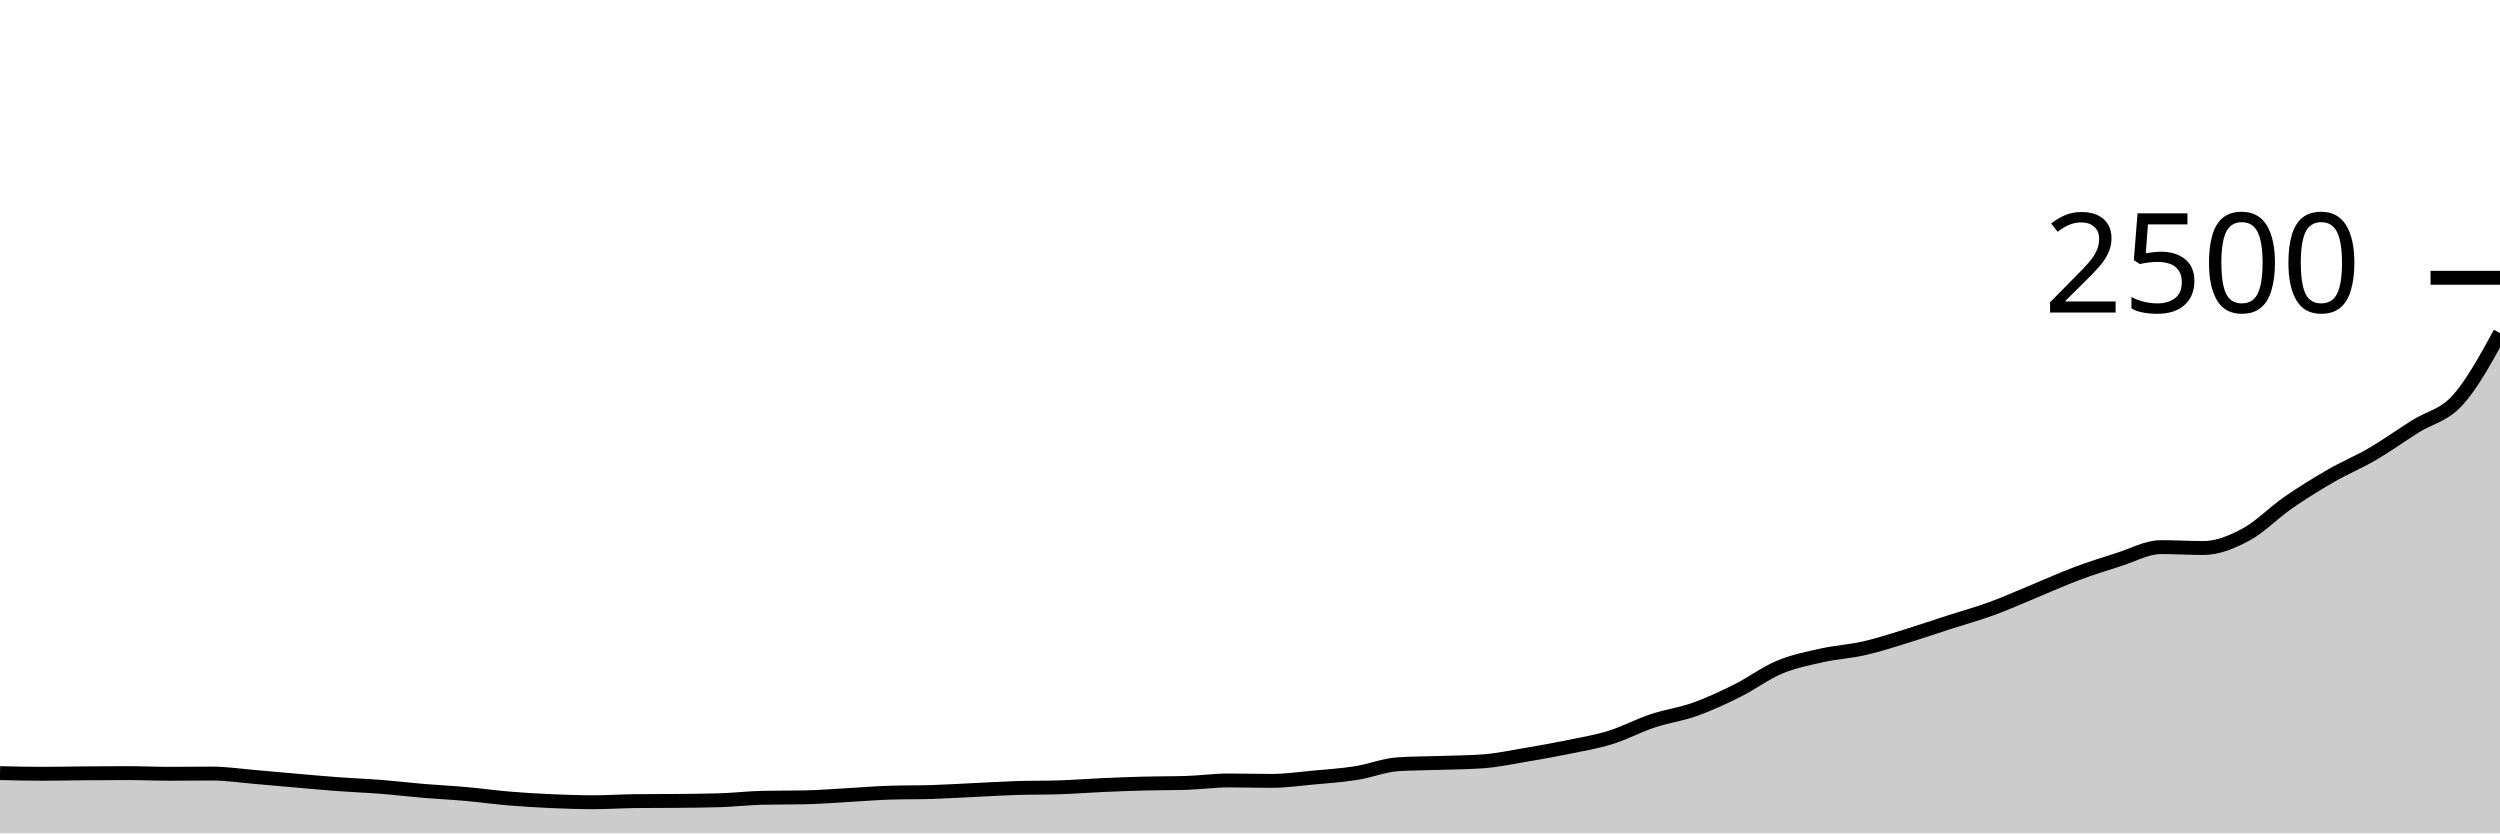
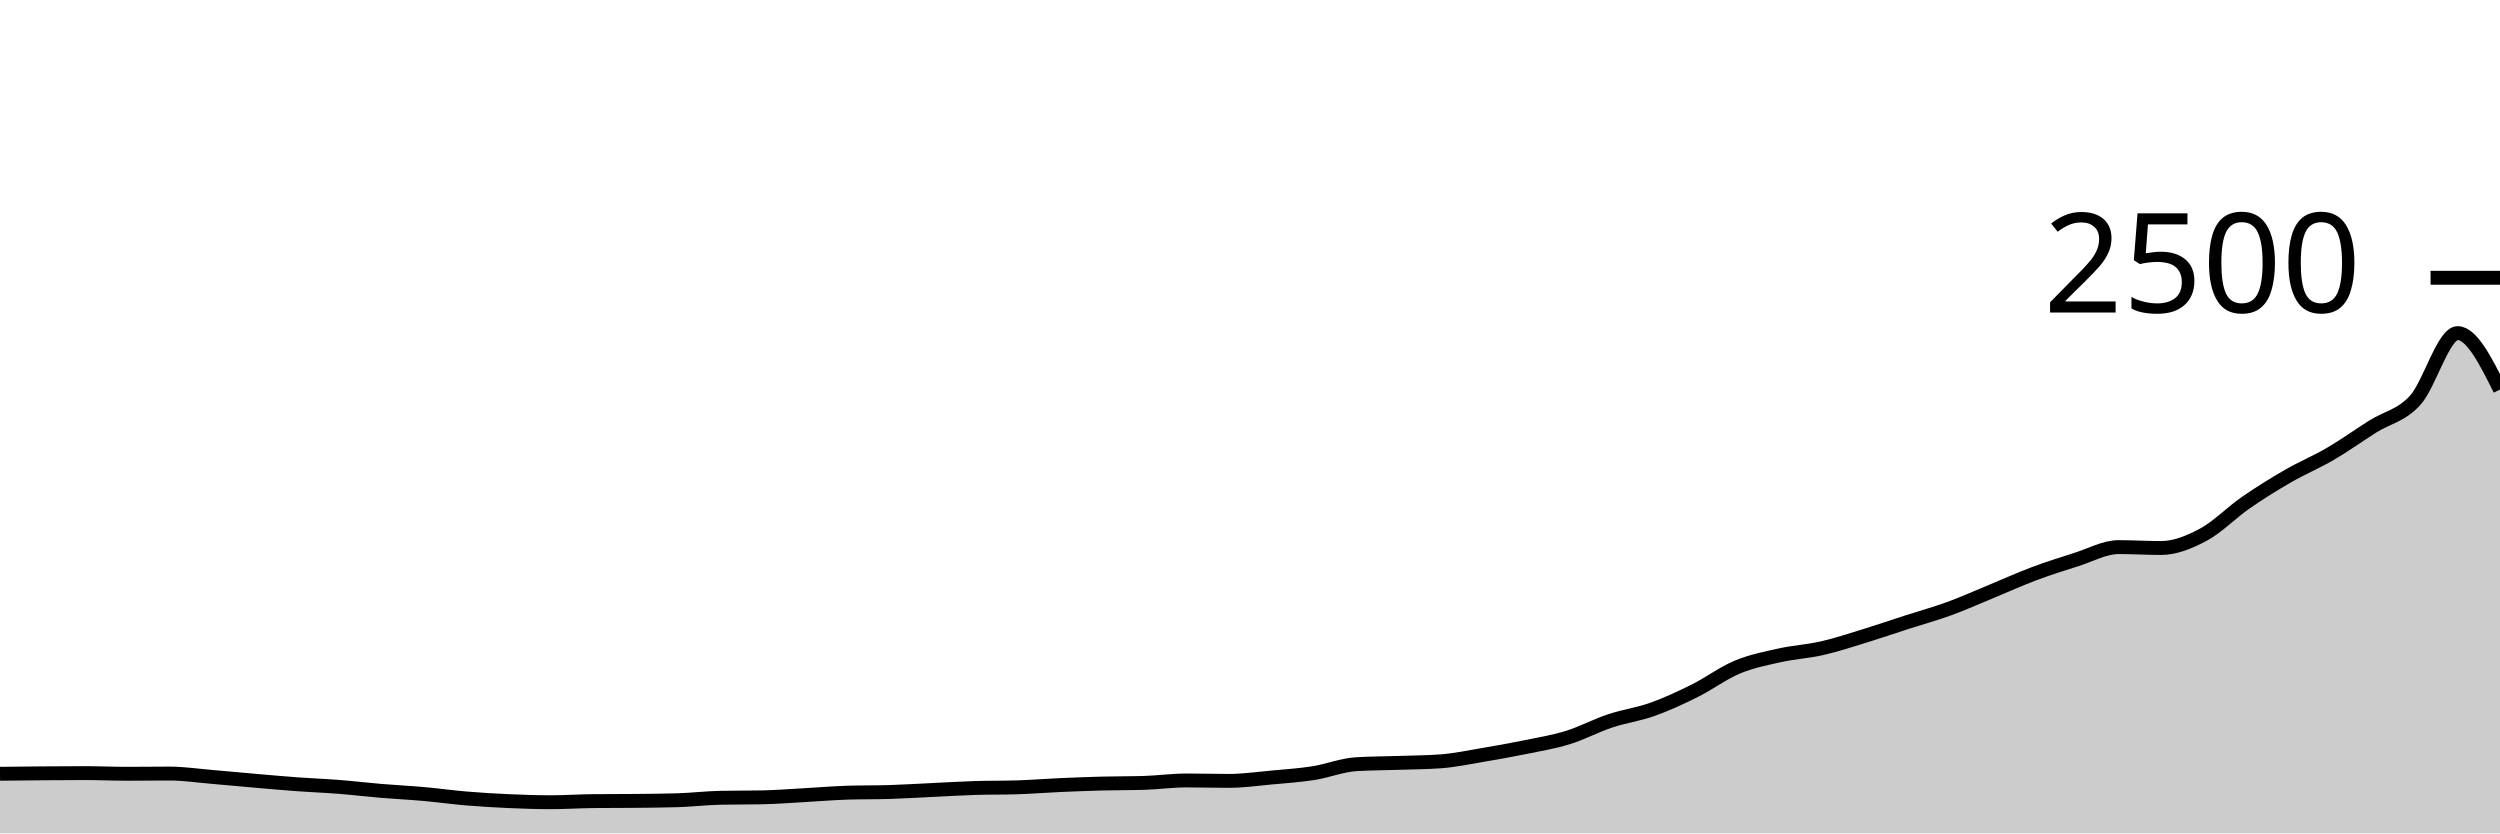
<svg xmlns="http://www.w3.org/2000/svg" viewBox="0 0 180 60">
  <g transform="translate(0,20)">
-     <path class="area" fill="rgba(0, 0, 0, 0.2)" d="M0,35.664C1.017,35.688,2.034,35.712,3.051,35.712C4.068,35.712,5.085,35.688,6.102,35.68C7.119,35.672,8.136,35.664,9.153,35.664C10.169,35.664,11.186,35.712,12.203,35.712C13.22,35.712,14.237,35.696,15.254,35.696C16.271,35.696,17.288,35.851,18.305,35.936C19.322,36.021,20.339,36.12,21.356,36.208C22.373,36.296,23.39,36.389,24.407,36.464C25.424,36.539,26.441,36.576,27.458,36.656C28.475,36.736,29.492,36.859,30.508,36.944C31.525,37.029,32.542,37.077,33.559,37.168C34.576,37.259,35.593,37.403,36.61,37.488C37.627,37.573,38.644,37.635,39.661,37.68C40.678,37.725,41.695,37.76,42.712,37.76C43.729,37.76,44.746,37.691,45.763,37.68C46.78,37.669,47.797,37.675,48.814,37.664C49.831,37.653,50.847,37.648,51.864,37.616C52.881,37.584,53.898,37.461,54.915,37.44C55.932,37.419,56.949,37.429,57.966,37.408C58.983,37.387,60,37.304,61.017,37.248C62.034,37.192,63.051,37.104,64.068,37.072C65.085,37.04,66.102,37.056,67.119,37.024C68.136,36.992,69.153,36.928,70.169,36.88C71.186,36.832,72.203,36.768,73.22,36.736C74.237,36.704,75.254,36.72,76.271,36.688C77.288,36.656,78.305,36.573,79.322,36.528C80.339,36.483,81.356,36.443,82.373,36.416C83.39,36.389,84.407,36.4,85.424,36.368C86.441,36.336,87.458,36.192,88.475,36.192C89.492,36.192,90.508,36.224,91.525,36.224C92.542,36.224,93.559,36.077,94.576,35.984C95.593,35.891,96.61,35.824,97.627,35.664C98.644,35.504,99.661,35.088,100.678,35.024C101.695,34.96,102.712,34.963,103.729,34.928C104.746,34.893,105.763,34.891,106.78,34.816C107.797,34.741,108.814,34.523,109.831,34.352C110.847,34.181,111.864,34,112.881,33.792C113.898,33.584,114.915,33.419,115.932,33.104C116.949,32.789,117.966,32.243,118.983,31.904C120,31.565,121.017,31.435,122.034,31.072C123.051,30.709,124.068,30.235,125.085,29.728C126.102,29.221,127.119,28.456,128.136,28.032C129.153,27.608,130.169,27.411,131.186,27.184C132.203,26.957,133.22,26.904,134.237,26.672C135.254,26.44,136.271,26.104,137.288,25.792C138.305,25.48,139.322,25.128,140.339,24.8C141.356,24.472,142.373,24.195,143.39,23.824C144.407,23.453,145.424,22.995,146.441,22.576C147.458,22.157,148.475,21.693,149.492,21.312C150.508,20.931,151.525,20.608,152.542,20.288C153.559,19.968,154.576,19.392,155.593,19.392C156.61,19.392,157.627,19.456,158.644,19.456C159.661,19.456,160.678,19.04,161.695,18.496C162.712,17.952,163.729,16.896,164.746,16.192C165.763,15.488,166.78,14.859,167.797,14.272C168.814,13.685,169.831,13.267,170.847,12.672C171.864,12.077,172.881,11.347,173.898,10.704C174.915,10.061,175.932,9.936,176.949,8.816C177.966,7.696,178.983,5.84,180,3.984L180,40C178.983,40,177.966,40,176.949,40C175.932,40,174.915,40,173.898,40C172.881,40,171.864,40,170.847,40C169.831,40,168.814,40,167.797,40C166.78,40,165.763,40,164.746,40C163.729,40,162.712,40,161.695,40C160.678,40,159.661,40,158.644,40C157.627,40,156.61,40,155.593,40C154.576,40,153.559,40,152.542,40C151.525,40,150.508,40,149.492,40C148.475,40,147.458,40,146.441,40C145.424,40,144.407,40,143.39,40C142.373,40,141.356,40,140.339,40C139.322,40,138.305,40,137.288,40C136.271,40,135.254,40,134.237,40C133.22,40,132.203,40,131.186,40C130.169,40,129.153,40,128.136,40C127.119,40,126.102,40,125.085,40C124.068,40,123.051,40,122.034,40C121.017,40,120,40,118.983,40C117.966,40,116.949,40,115.932,40C114.915,40,113.898,40,112.881,40C111.864,40,110.847,40,109.831,40C108.814,40,107.797,40,106.78,40C105.763,40,104.746,40,103.729,40C102.712,40,101.695,40,100.678,40C99.661,40,98.644,40,97.627,40C96.61,40,95.593,40,94.576,40C93.559,40,92.542,40,91.525,40C90.508,40,89.492,40,88.475,40C87.458,40,86.441,40,85.424,40C84.407,40,83.39,40,82.373,40C81.356,40,80.339,40,79.322,40C78.305,40,77.288,40,76.271,40C75.254,40,74.237,40,73.22,40C72.203,40,71.186,40,70.169,40C69.153,40,68.136,40,67.119,40C66.102,40,65.085,40,64.068,40C63.051,40,62.034,40,61.017,40C60,40,58.983,40,57.966,40C56.949,40,55.932,40,54.915,40C53.898,40,52.881,40,51.864,40C50.847,40,49.831,40,48.814,40C47.797,40,46.78,40,45.763,40C44.746,40,43.729,40,42.712,40C41.695,40,40.678,40,39.661,40C38.644,40,37.627,40,36.61,40C35.593,40,34.576,40,33.559,40C32.542,40,31.525,40,30.508,40C29.492,40,28.475,40,27.458,40C26.441,40,25.424,40,24.407,40C23.39,40,22.373,40,21.356,40C20.339,40,19.322,40,18.305,40C17.288,40,16.271,40,15.254,40C14.237,40,13.22,40,12.203,40C11.186,40,10.169,40,9.153,40C8.136,40,7.119,40,6.102,40C5.085,40,4.068,40,3.051,40C2.034,40,1.017,40,0,40Z" />
-     <path class="line" stroke="black" fill="none" d="M0,35.664C1.017,35.688,2.034,35.712,3.051,35.712C4.068,35.712,5.085,35.688,6.102,35.68C7.119,35.672,8.136,35.664,9.153,35.664C10.169,35.664,11.186,35.712,12.203,35.712C13.22,35.712,14.237,35.696,15.254,35.696C16.271,35.696,17.288,35.851,18.305,35.936C19.322,36.021,20.339,36.12,21.356,36.208C22.373,36.296,23.39,36.389,24.407,36.464C25.424,36.539,26.441,36.576,27.458,36.656C28.475,36.736,29.492,36.859,30.508,36.944C31.525,37.029,32.542,37.077,33.559,37.168C34.576,37.259,35.593,37.403,36.61,37.488C37.627,37.573,38.644,37.635,39.661,37.68C40.678,37.725,41.695,37.76,42.712,37.76C43.729,37.76,44.746,37.691,45.763,37.68C46.78,37.669,47.797,37.675,48.814,37.664C49.831,37.653,50.847,37.648,51.864,37.616C52.881,37.584,53.898,37.461,54.915,37.44C55.932,37.419,56.949,37.429,57.966,37.408C58.983,37.387,60,37.304,61.017,37.248C62.034,37.192,63.051,37.104,64.068,37.072C65.085,37.04,66.102,37.056,67.119,37.024C68.136,36.992,69.153,36.928,70.169,36.88C71.186,36.832,72.203,36.768,73.22,36.736C74.237,36.704,75.254,36.72,76.271,36.688C77.288,36.656,78.305,36.573,79.322,36.528C80.339,36.483,81.356,36.443,82.373,36.416C83.39,36.389,84.407,36.4,85.424,36.368C86.441,36.336,87.458,36.192,88.475,36.192C89.492,36.192,90.508,36.224,91.525,36.224C92.542,36.224,93.559,36.077,94.576,35.984C95.593,35.891,96.61,35.824,97.627,35.664C98.644,35.504,99.661,35.088,100.678,35.024C101.695,34.96,102.712,34.963,103.729,34.928C104.746,34.893,105.763,34.891,106.78,34.816C107.797,34.741,108.814,34.523,109.831,34.352C110.847,34.181,111.864,34,112.881,33.792C113.898,33.584,114.915,33.419,115.932,33.104C116.949,32.789,117.966,32.243,118.983,31.904C120,31.565,121.017,31.435,122.034,31.072C123.051,30.709,124.068,30.235,125.085,29.728C126.102,29.221,127.119,28.456,128.136,28.032C129.153,27.608,130.169,27.411,131.186,27.184C132.203,26.957,133.22,26.904,134.237,26.672C135.254,26.44,136.271,26.104,137.288,25.792C138.305,25.48,139.322,25.128,140.339,24.8C141.356,24.472,142.373,24.195,143.39,23.824C144.407,23.453,145.424,22.995,146.441,22.576C147.458,22.157,148.475,21.693,149.492,21.312C150.508,20.931,151.525,20.608,152.542,20.288C153.559,19.968,154.576,19.392,155.593,19.392C156.61,19.392,157.627,19.456,158.644,19.456C159.661,19.456,160.678,19.04,161.695,18.496C162.712,17.952,163.729,16.896,164.746,16.192C165.763,15.488,166.78,14.859,167.797,14.272C168.814,13.685,169.831,13.267,170.847,12.672C171.864,12.077,172.881,11.347,173.898,10.704C174.915,10.061,175.932,9.936,176.949,8.816C177.966,7.696,178.983,5.84,180,3.984" />
+     <path class="area" fill="rgba(0, 0, 0, 0.2)" d="M0,35.712C1.017,35.7,2.034,35.688,3.051,35.68C4.068,35.672,5.085,35.664,6.102,35.664C7.119,35.664,8.136,35.712,9.153,35.712C10.169,35.712,11.186,35.696,12.203,35.696C13.22,35.696,14.237,35.851,15.254,35.936C16.271,36.021,17.288,36.12,18.305,36.208C19.322,36.296,20.339,36.389,21.356,36.464C22.373,36.539,23.39,36.576,24.407,36.656C25.424,36.736,26.441,36.859,27.458,36.944C28.475,37.029,29.492,37.077,30.508,37.168C31.525,37.259,32.542,37.403,33.559,37.488C34.576,37.573,35.593,37.635,36.61,37.68C37.627,37.725,38.644,37.76,39.661,37.76C40.678,37.76,41.695,37.691,42.712,37.68C43.729,37.669,44.746,37.675,45.763,37.664C46.78,37.653,47.797,37.648,48.814,37.616C49.831,37.584,50.847,37.461,51.864,37.44C52.881,37.419,53.898,37.429,54.915,37.408C55.932,37.387,56.949,37.304,57.966,37.248C58.983,37.192,60,37.104,61.017,37.072C62.034,37.04,63.051,37.056,64.068,37.024C65.085,36.992,66.102,36.928,67.119,36.88C68.136,36.832,69.153,36.768,70.169,36.736C71.186,36.704,72.203,36.72,73.22,36.688C74.237,36.656,75.254,36.573,76.271,36.528C77.288,36.483,78.305,36.443,79.322,36.416C80.339,36.389,81.356,36.4,82.373,36.368C83.39,36.336,84.407,36.192,85.424,36.192C86.441,36.192,87.458,36.224,88.475,36.224C89.492,36.224,90.508,36.077,91.525,35.984C92.542,35.891,93.559,35.824,94.576,35.664C95.593,35.504,96.61,35.088,97.627,35.024C98.644,34.96,99.661,34.963,100.678,34.928C101.695,34.893,102.712,34.891,103.729,34.816C104.746,34.741,105.763,34.523,106.78,34.352C107.797,34.181,108.814,34,109.831,33.792C110.847,33.584,111.864,33.419,112.881,33.104C113.898,32.789,114.915,32.243,115.932,31.904C116.949,31.565,117.966,31.435,118.983,31.072C120,30.709,121.017,30.235,122.034,29.728C123.051,29.221,124.068,28.456,125.085,28.032C126.102,27.608,127.119,27.411,128.136,27.184C129.153,26.957,130.169,26.904,131.186,26.672C132.203,26.44,133.22,26.104,134.237,25.792C135.254,25.48,136.271,25.128,137.288,24.8C138.305,24.472,139.322,24.195,140.339,23.824C141.356,23.453,142.373,22.995,143.39,22.576C144.407,22.157,145.424,21.693,146.441,21.312C147.458,20.931,148.475,20.608,149.492,20.288C150.508,19.968,151.525,19.392,152.542,19.392C153.559,19.392,154.576,19.456,155.593,19.456C156.61,19.456,157.627,19.04,158.644,18.496C159.661,17.952,160.678,16.896,161.695,16.192C162.712,15.488,163.729,14.859,164.746,14.272C165.763,13.685,166.78,13.267,167.797,12.672C168.814,12.077,169.831,11.347,170.847,10.704C171.864,10.061,172.881,9.936,173.898,8.816C174.915,7.696,175.932,3.984,176.949,3.984C177.966,3.984,178.983,6.016,180,8.048L180,40C178.983,40,177.966,40,176.949,40C175.932,40,174.915,40,173.898,40C172.881,40,171.864,40,170.847,40C169.831,40,168.814,40,167.797,40C166.78,40,165.763,40,164.746,40C163.729,40,162.712,40,161.695,40C160.678,40,159.661,40,158.644,40C157.627,40,156.61,40,155.593,40C154.576,40,153.559,40,152.542,40C151.525,40,150.508,40,149.492,40C148.475,40,147.458,40,146.441,40C145.424,40,144.407,40,143.39,40C142.373,40,141.356,40,140.339,40C139.322,40,138.305,40,137.288,40C136.271,40,135.254,40,134.237,40C133.22,40,132.203,40,131.186,40C130.169,40,129.153,40,128.136,40C127.119,40,126.102,40,125.085,40C124.068,40,123.051,40,122.034,40C121.017,40,120,40,118.983,40C117.966,40,116.949,40,115.932,40C114.915,40,113.898,40,112.881,40C111.864,40,110.847,40,109.831,40C108.814,40,107.797,40,106.78,40C105.763,40,104.746,40,103.729,40C102.712,40,101.695,40,100.678,40C99.661,40,98.644,40,97.627,40C96.61,40,95.593,40,94.576,40C93.559,40,92.542,40,91.525,40C90.508,40,89.492,40,88.475,40C87.458,40,86.441,40,85.424,40C84.407,40,83.39,40,82.373,40C81.356,40,80.339,40,79.322,40C78.305,40,77.288,40,76.271,40C75.254,40,74.237,40,73.22,40C72.203,40,71.186,40,70.169,40C69.153,40,68.136,40,67.119,40C66.102,40,65.085,40,64.068,40C63.051,40,62.034,40,61.017,40C60,40,58.983,40,57.966,40C56.949,40,55.932,40,54.915,40C53.898,40,52.881,40,51.864,40C50.847,40,49.831,40,48.814,40C47.797,40,46.78,40,45.763,40C44.746,40,43.729,40,42.712,40C41.695,40,40.678,40,39.661,40C38.644,40,37.627,40,36.61,40C35.593,40,34.576,40,33.559,40C32.542,40,31.525,40,30.508,40C29.492,40,28.475,40,27.458,40C26.441,40,25.424,40,24.407,40C23.39,40,22.373,40,21.356,40C20.339,40,19.322,40,18.305,40C17.288,40,16.271,40,15.254,40C14.237,40,13.22,40,12.203,40C11.186,40,10.169,40,9.153,40C8.136,40,7.119,40,6.102,40C5.085,40,4.068,40,3.051,40C2.034,40,1.017,40,0,40Z" />
+     <path class="line" stroke="black" fill="none" d="M0,35.712C1.017,35.7,2.034,35.688,3.051,35.68C4.068,35.672,5.085,35.664,6.102,35.664C7.119,35.664,8.136,35.712,9.153,35.712C10.169,35.712,11.186,35.696,12.203,35.696C13.22,35.696,14.237,35.851,15.254,35.936C16.271,36.021,17.288,36.12,18.305,36.208C19.322,36.296,20.339,36.389,21.356,36.464C22.373,36.539,23.39,36.576,24.407,36.656C25.424,36.736,26.441,36.859,27.458,36.944C28.475,37.029,29.492,37.077,30.508,37.168C31.525,37.259,32.542,37.403,33.559,37.488C34.576,37.573,35.593,37.635,36.61,37.68C37.627,37.725,38.644,37.76,39.661,37.76C40.678,37.76,41.695,37.691,42.712,37.68C43.729,37.669,44.746,37.675,45.763,37.664C46.78,37.653,47.797,37.648,48.814,37.616C49.831,37.584,50.847,37.461,51.864,37.44C52.881,37.419,53.898,37.429,54.915,37.408C55.932,37.387,56.949,37.304,57.966,37.248C58.983,37.192,60,37.104,61.017,37.072C62.034,37.04,63.051,37.056,64.068,37.024C65.085,36.992,66.102,36.928,67.119,36.88C68.136,36.832,69.153,36.768,70.169,36.736C71.186,36.704,72.203,36.72,73.22,36.688C74.237,36.656,75.254,36.573,76.271,36.528C77.288,36.483,78.305,36.443,79.322,36.416C80.339,36.389,81.356,36.4,82.373,36.368C83.39,36.336,84.407,36.192,85.424,36.192C86.441,36.192,87.458,36.224,88.475,36.224C89.492,36.224,90.508,36.077,91.525,35.984C92.542,35.891,93.559,35.824,94.576,35.664C95.593,35.504,96.61,35.088,97.627,35.024C98.644,34.96,99.661,34.963,100.678,34.928C101.695,34.893,102.712,34.891,103.729,34.816C104.746,34.741,105.763,34.523,106.78,34.352C107.797,34.181,108.814,34,109.831,33.792C110.847,33.584,111.864,33.419,112.881,33.104C113.898,32.789,114.915,32.243,115.932,31.904C116.949,31.565,117.966,31.435,118.983,31.072C120,30.709,121.017,30.235,122.034,29.728C123.051,29.221,124.068,28.456,125.085,28.032C126.102,27.608,127.119,27.411,128.136,27.184C129.153,26.957,130.169,26.904,131.186,26.672C132.203,26.44,133.22,26.104,134.237,25.792C135.254,25.48,136.271,25.128,137.288,24.8C138.305,24.472,139.322,24.195,140.339,23.824C141.356,23.453,142.373,22.995,143.39,22.576C144.407,22.157,145.424,21.693,146.441,21.312C147.458,20.931,148.475,20.608,149.492,20.288C150.508,19.968,151.525,19.392,152.542,19.392C153.559,19.392,154.576,19.456,155.593,19.456C156.61,19.456,157.627,19.04,158.644,18.496C159.661,17.952,160.678,16.896,161.695,16.192C162.712,15.488,163.729,14.859,164.746,14.272C165.763,13.685,166.78,13.267,167.797,12.672C168.814,12.077,169.831,11.347,170.847,10.704C171.864,10.061,172.881,9.936,173.898,8.816C174.915,7.696,175.932,3.984,176.949,3.984C177.966,3.984,178.983,6.016,180,8.048" />
    <path class="axis-ceiling" stroke-width="1" stroke="black" fill="none" d="M175,0L180,0" />
    <text class="axis-ceiling-label" font-family="sans-serif" text-anchor="end" font-size="10px" x="170" y="2.5">2500</text>
  </g>
</svg>
